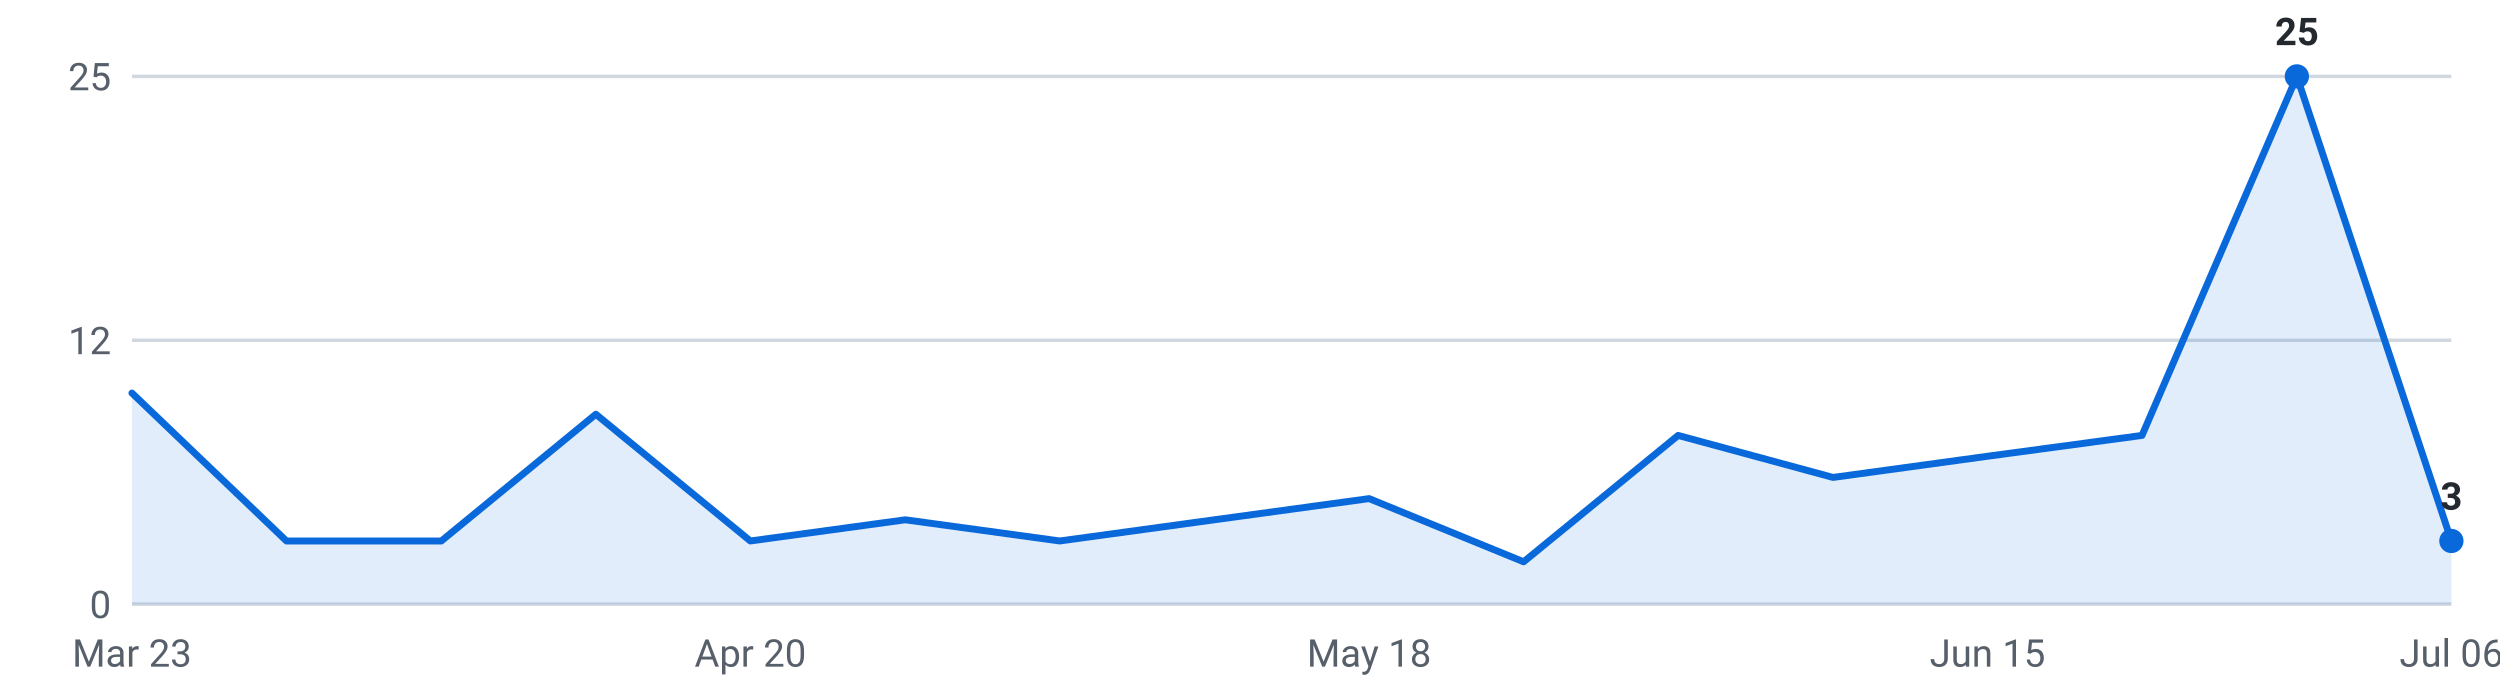
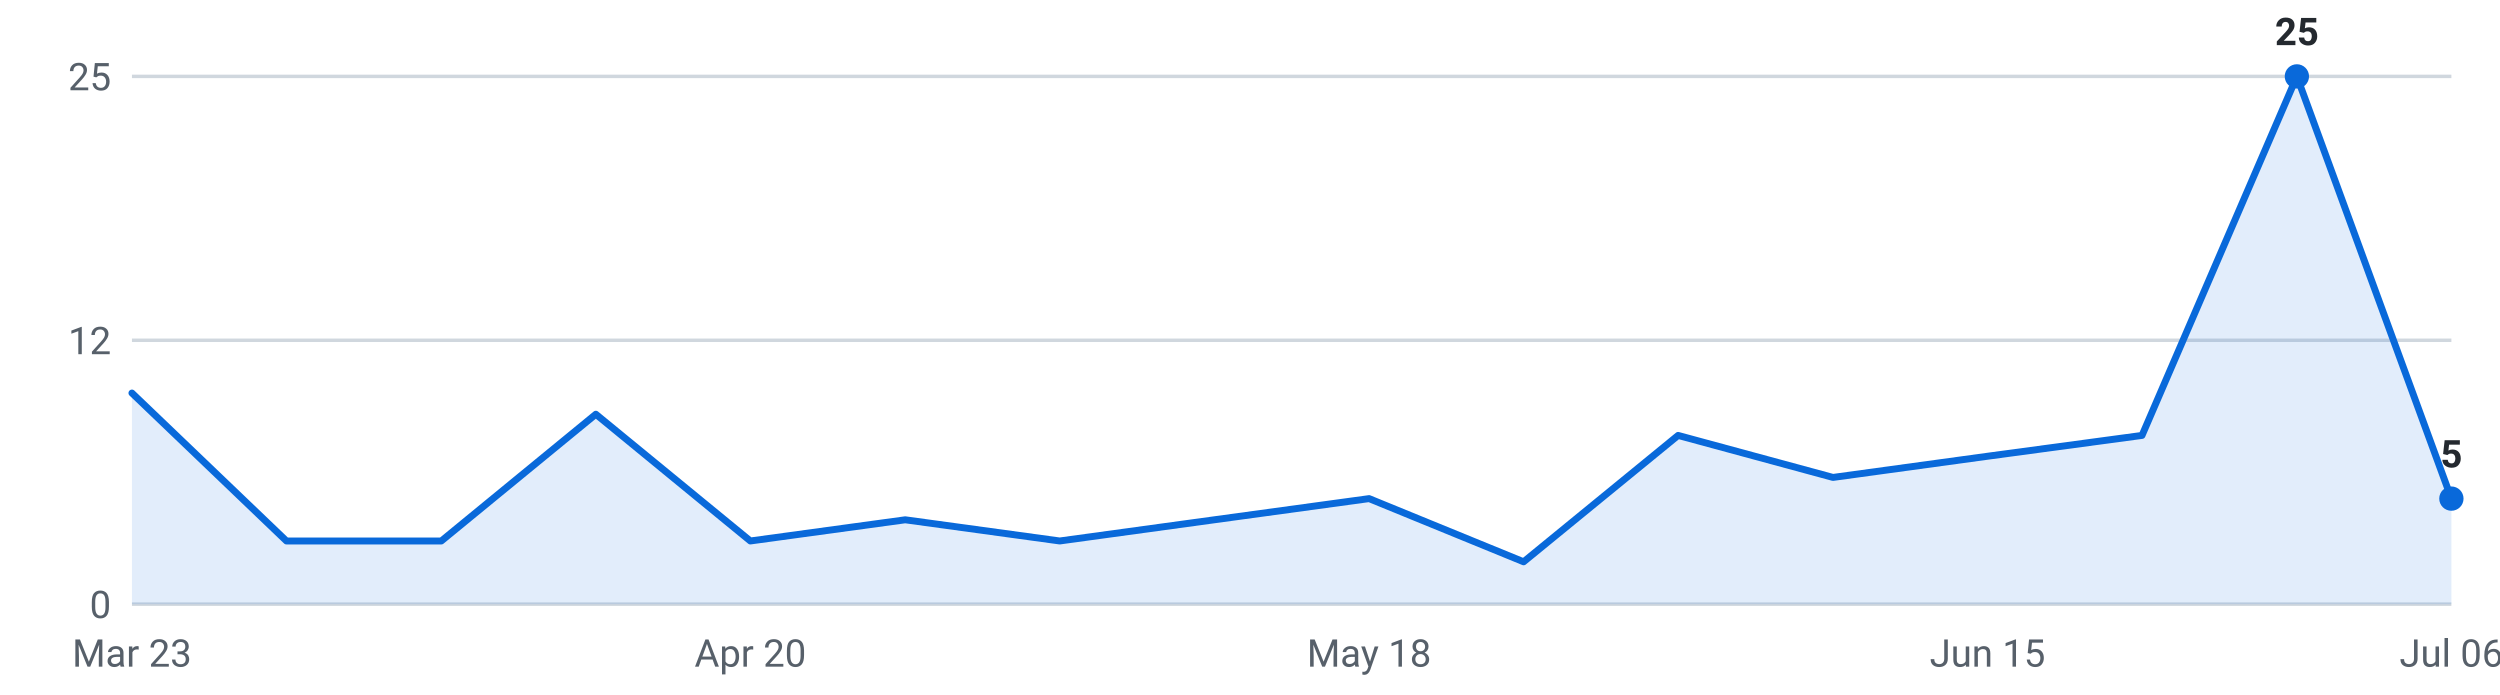
<svg xmlns="http://www.w3.org/2000/svg" viewBox="0 0 720 200" width="720" height="200" role="img" aria-label="Internships posted per week, last 16 weeks">
  <g font-family="-apple-system,Segoe UI,Roboto,sans-serif" font-size="11">
    <line x1="38" y1="174.0" x2="706" y2="174.0" stroke="#d0d7de" stroke-width="1" />
    <text x="32" y="178.0" text-anchor="end" fill="#57606a">0</text>
    <line x1="38" y1="98.0" x2="706" y2="98.0" stroke="#d0d7de" stroke-width="1" />
    <text x="32" y="102.0" text-anchor="end" fill="#57606a">12</text>
    <line x1="38" y1="22.0" x2="706" y2="22.0" stroke="#d0d7de" stroke-width="1" />
    <text x="32" y="26.0" text-anchor="end" fill="#57606a">25</text>
-     <path d="M38.0,174 L38.0,113.2 L82.5,155.8 L127.1,155.8 L171.6,119.3 L216.1,155.8 L260.7,149.7 L305.2,155.8 L349.7,149.7 L394.3,143.6 L438.8,161.8 L483.3,125.4 L527.9,137.5 L572.4,131.4 L616.9,125.4 L661.5,22.0 L706.0,155.8 L706.0,174 Z" fill="#0969da" fill-opacity="0.12" />
-     <polyline points="38.0,113.2 82.5,155.8 127.1,155.8 171.6,119.3 216.1,155.8 260.7,149.7 305.2,155.8 349.7,149.7 394.3,143.6 438.8,161.8 483.3,125.4 527.9,137.5 572.4,131.4 616.9,125.4 661.5,22.0 706.0,155.8" fill="none" stroke="#0969da" stroke-width="2" stroke-linejoin="round" stroke-linecap="round" />
+     <path d="M38.0,174 L38.0,113.2 L82.5,155.8 L127.1,155.8 L171.6,119.3 L216.1,155.8 L260.7,149.7 L305.2,155.8 L349.7,149.7 L394.3,143.6 L438.8,161.8 L483.3,125.4 L527.9,137.5 L572.4,131.4 L616.9,125.4 L661.5,22.0 L706.0,143.6 L706.0,174 Z" fill="#0969da" fill-opacity="0.12" />
+     <polyline points="38.0,113.2 82.5,155.8 127.1,155.8 171.6,119.3 216.1,155.8 260.7,149.7 305.2,155.8 349.7,149.7 394.3,143.6 438.8,161.8 483.3,125.4 527.9,137.5 572.4,131.4 616.9,125.4 661.5,22.0 706.0,143.6" fill="none" stroke="#0969da" stroke-width="2" stroke-linejoin="round" stroke-linecap="round" />
    <circle cx="661.5" cy="22.0" r="3.5" fill="#0969da" />
    <text x="661.5" y="13.0" text-anchor="middle" fill="#24292f" font-weight="600">25</text>
-     <circle cx="706.0" cy="155.8" r="3.5" fill="#0969da" />
-     <text x="706.0" y="146.8" text-anchor="middle" fill="#24292f" font-weight="600">3</text>
+     <circle cx="706.0" cy="143.6" r="3.5" fill="#0969da" />
+     <text x="706.0" y="134.6" text-anchor="middle" fill="#24292f" font-weight="600">5</text>
    <text x="38.0" y="192" text-anchor="middle" fill="#57606a">Mar 23</text>
    <text x="216.1" y="192" text-anchor="middle" fill="#57606a">Apr 20</text>
    <text x="394.3" y="192" text-anchor="middle" fill="#57606a">May 18</text>
    <text x="572.4" y="192" text-anchor="middle" fill="#57606a">Jun 15</text>
    <text x="706.0" y="192" text-anchor="middle" fill="#57606a">Jul 06</text>
  </g>
</svg>
